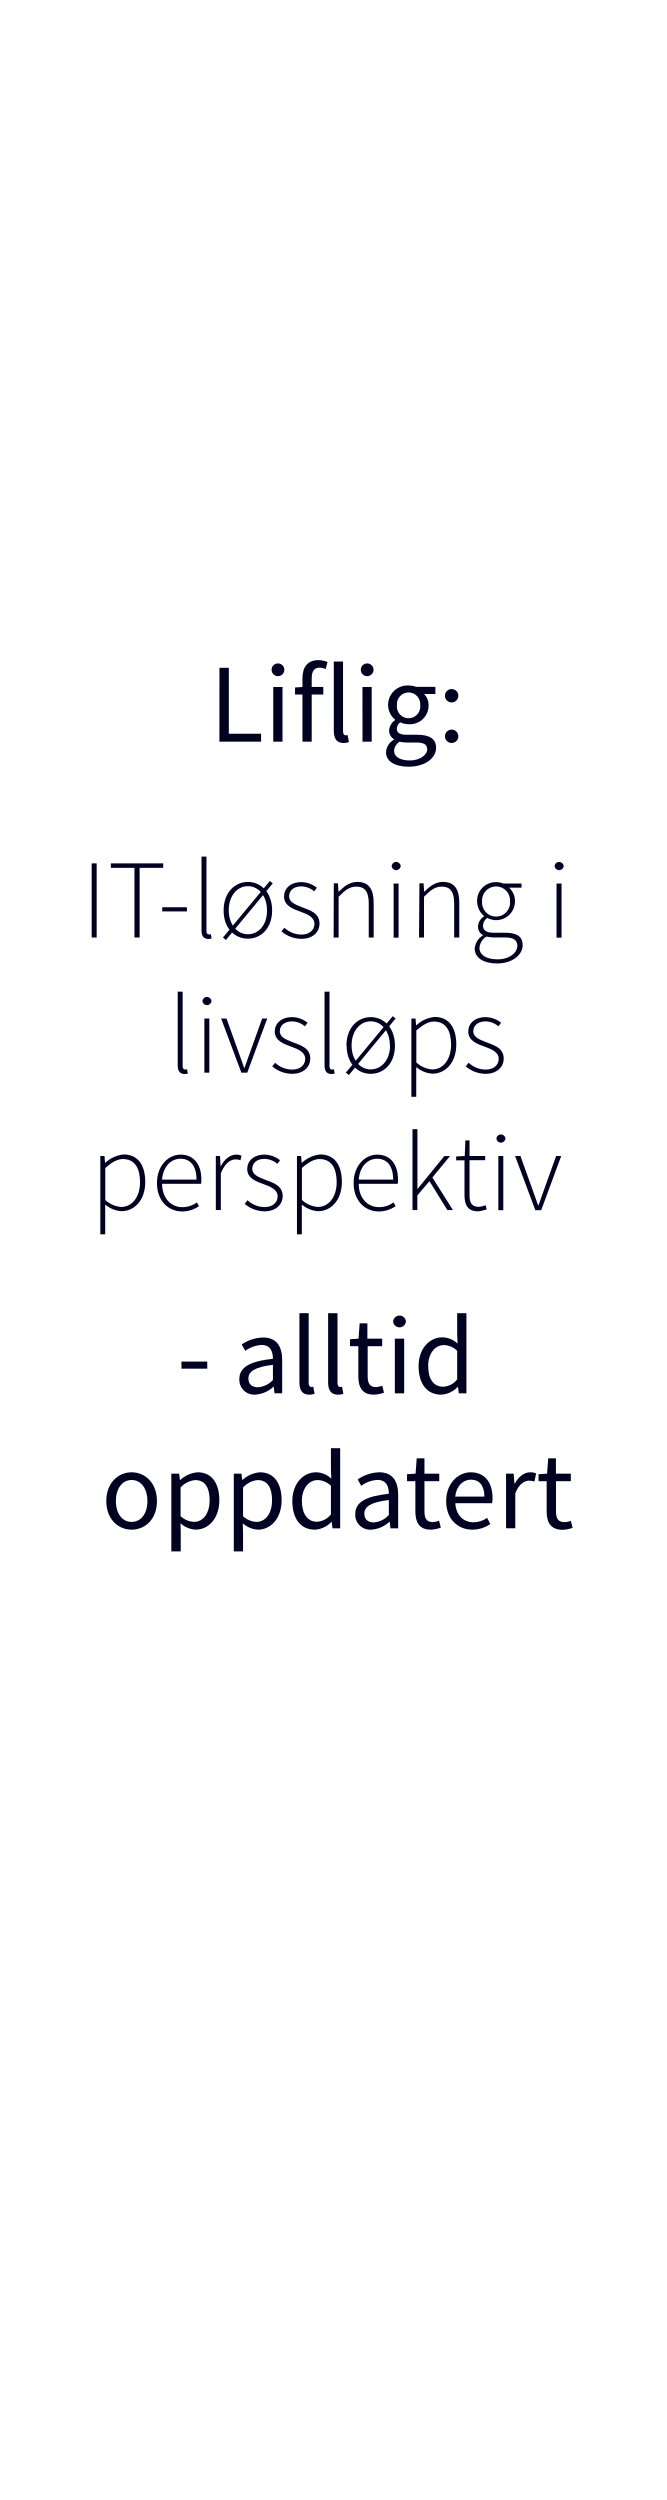
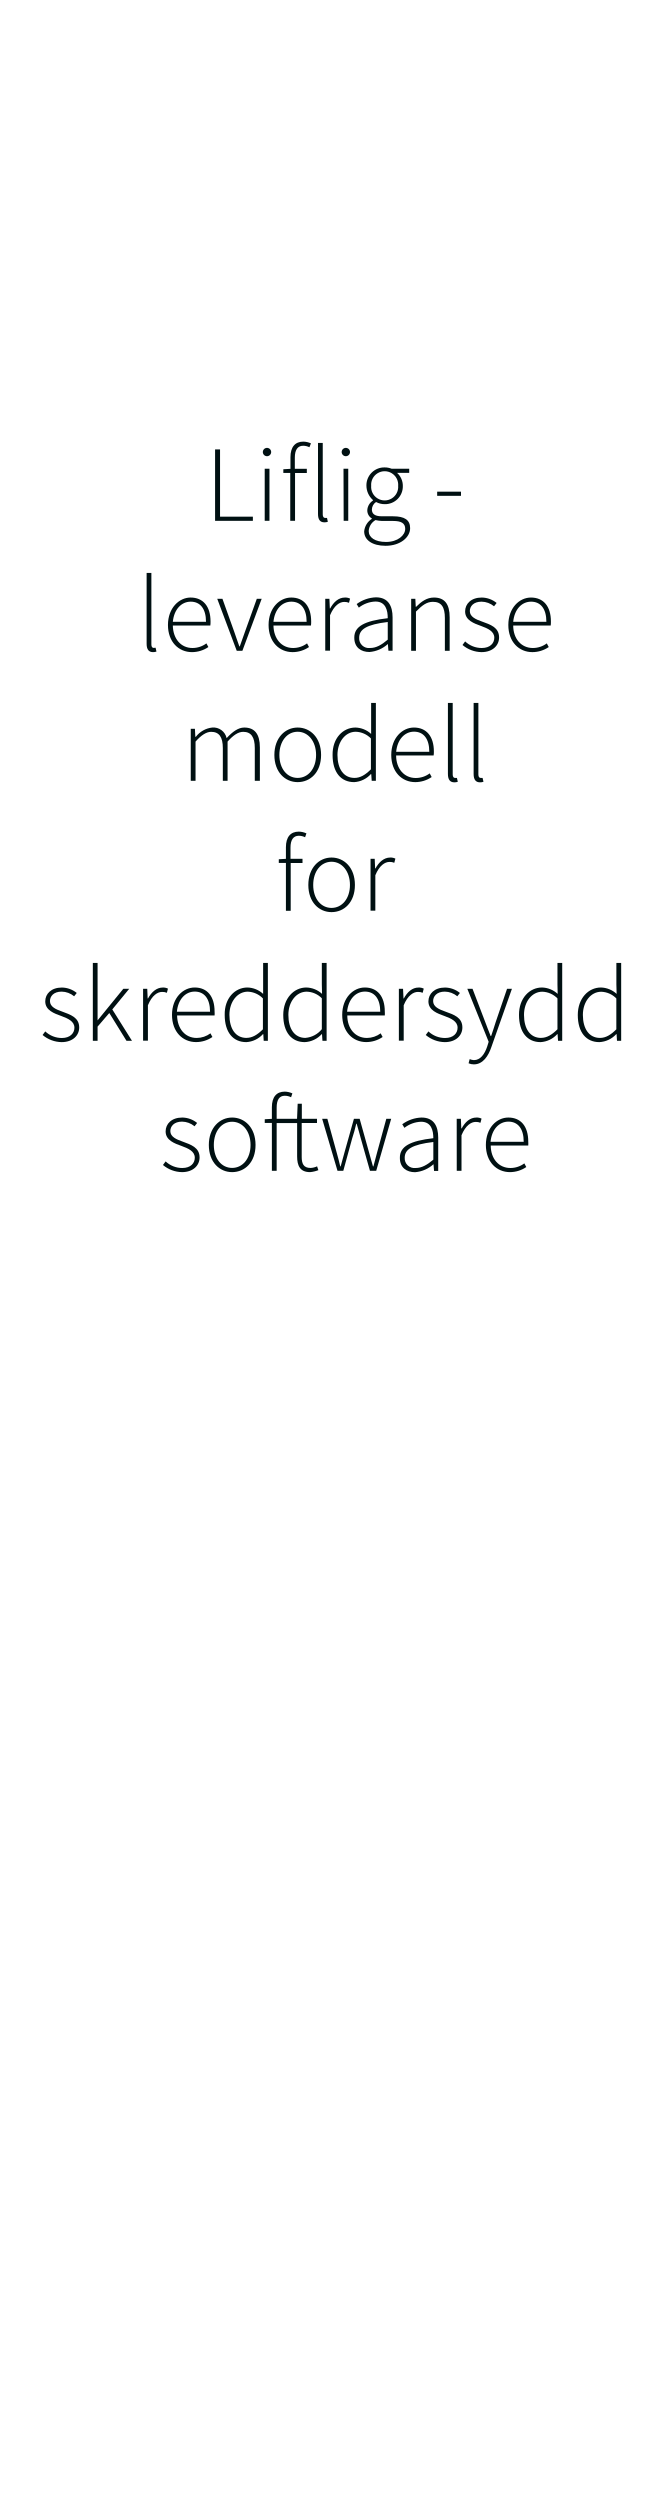
<svg xmlns="http://www.w3.org/2000/svg" id="Layer_1" data-name="Layer 1" viewBox="0 0 160 600">
  <defs>
-     <style>.cls-1{fill:#010121;}</style>
+     <style>.cls-1{fill:#001012;}</style>
  </defs>
-   <path class="cls-1" d="M52.67,160.28h2.25v15.81h7.74V178h-10Z" />
-   <path class="cls-1" d="M65.18,160.75a1.53,1.53,0,0,1,3.06,0,1.53,1.53,0,0,1-3.06,0Zm.4,4.13H67.8V178H65.58Z" />
-   <path class="cls-1" d="M70.81,165l1.88-.13h4.9v1.81H70.81Zm1.78-2.2c0-2.67,1.21-4.37,3.84-4.37a5.78,5.78,0,0,1,2.18.46l-.46,1.69a3.61,3.61,0,0,0-1.49-.34c-1.24,0-1.85.87-1.85,2.56V178H72.59Z" />
-   <path class="cls-1" d="M80.11,175.36V158.77h2.22v16.76c0,.68.3.95.62.95a1.69,1.69,0,0,0,.48-.06l.31,1.7a3.72,3.72,0,0,1-1.28.2C80.79,178.32,80.11,177.26,80.11,175.36Z" />
-   <path class="cls-1" d="M86.59,160.75a1.53,1.53,0,0,1,3.06,0,1.53,1.53,0,0,1-3.06,0Zm.4,4.13h2.22V178H87Z" />
-   <path class="cls-1" d="M92.64,180.52a3.72,3.72,0,0,1,1.92-3v-.1a2.45,2.45,0,0,1-1.17-2.16,3.17,3.17,0,0,1,1.44-2.43v-.11a4.55,4.55,0,0,1-1.69-3.52,4.66,4.66,0,0,1,4.92-4.68,5.37,5.37,0,0,1,1.85.33h4.58v1.71h-2.7a3.77,3.77,0,0,1,1.07,2.7,4.48,4.48,0,0,1-4.8,4.55,4.68,4.68,0,0,1-2-.45,1.93,1.93,0,0,0-.83,1.55c0,.84.54,1.43,2.3,1.43h2.55c3,0,4.58.95,4.58,3.13,0,2.44-2.57,4.54-6.63,4.54C94.86,184,92.64,182.78,92.64,180.52Zm9.89-.69c0-1.21-.92-1.63-2.65-1.63H97.62a7.5,7.5,0,0,1-1.7-.19,2.72,2.72,0,0,0-1.34,2.2c0,1.41,1.42,2.3,3.8,2.3S102.53,181.2,102.53,179.83Zm-1.68-10.6a2.8,2.8,0,1,0-5.58,0,2.81,2.81,0,1,0,5.58,0Z" />
-   <path class="cls-1" d="M106.79,166.91a1.61,1.61,0,1,1,1.6,1.68A1.61,1.61,0,0,1,106.79,166.91Zm0,9.73a1.61,1.61,0,1,1,1.6,1.68A1.61,1.61,0,0,1,106.79,176.64Z" />
-   <path class="cls-1" d="M22,207.21H23.2V225H22Z" />
-   <path class="cls-1" d="M32.27,208.28H26.61v-1.07H39.17v1.07H33.51V225H32.27Z" />
-   <path class="cls-1" d="M38.94,217.74h5.93v1H38.94Z" />
-   <path class="cls-1" d="M48.36,223.26V205.58h1.19v17.84c0,.58.24.85.57.85a2.15,2.15,0,0,0,.48-.05l.2,1a2.68,2.68,0,0,1-.86.13C48.9,225.32,48.36,224.68,48.36,223.26Z" />
-   <path class="cls-1" d="M53.51,225l11.25-13.56.71.56L54.21,225.6Zm.16-6.5c0-4.33,2.71-6.83,5.82-6.83s5.82,2.5,5.82,6.83-2.71,6.78-5.82,6.78S53.67,222.83,53.67,218.54Zm10.41,0c0-3.47-2-5.82-4.59-5.82s-4.59,2.36-4.59,5.77,2,5.77,4.59,5.77S64.08,222,64.08,218.57Z" />
-   <path class="cls-1" d="M67.56,223.53l.69-.87a6,6,0,0,0,4.12,1.64c2,0,3.1-1.19,3.1-2.56,0-1.62-1.68-2.33-3.17-2.87-2-.7-4.13-1.49-4.13-3.71,0-1.86,1.48-3.45,4.18-3.45a6.07,6.07,0,0,1,3.7,1.35l-.64.86a4.93,4.93,0,0,0-3.09-1.19c-2,0-2.94,1.17-2.94,2.36,0,1.48,1.53,2,3.07,2.63,2,.76,4.23,1.42,4.23,3.95,0,2-1.56,3.65-4.36,3.65A7.4,7.4,0,0,1,67.56,223.53Z" />
-   <path class="cls-1" d="M80.11,212h1l.13,2h.06c1.32-1.32,2.67-2.34,4.46-2.34,2.68,0,3.92,1.63,3.92,5V225H88.5v-8.16c0-2.75-.87-4.05-3-4.05-1.54,0-2.66.81-4.23,2.43V225h-1.2Z" />
-   <path class="cls-1" d="M94,207.85a1.09,1.09,0,0,1,2.17,0,1.09,1.09,0,0,1-2.17,0Zm.47,4.19h1.19v13H94.48Z" />
-   <path class="cls-1" d="M100.66,212h1l.13,2h.06c1.32-1.32,2.67-2.34,4.46-2.34,2.68,0,3.92,1.63,3.92,5V225H109v-8.16c0-2.75-.87-4.05-3-4.05-1.54,0-2.66.81-4.24,2.43V225h-1.19Z" />
-   <path class="cls-1" d="M113.93,227.65a4.07,4.07,0,0,1,1.94-3.13v-.1a2.32,2.32,0,0,1-1.15-2.08,3,3,0,0,1,1.42-2.39v-.11a4.76,4.76,0,0,1-1.64-3.55,4.48,4.48,0,0,1,4.56-4.58,4.6,4.6,0,0,1,1.72.33h4.39v1h-3a4.31,4.31,0,0,1,1.43,3.25,4.52,4.52,0,0,1-6.68,4,2.37,2.37,0,0,0-1,1.87c0,.94.54,1.69,2.47,1.69h2.78c2.91,0,4.27.93,4.27,3,0,2.24-2.39,4.38-6.12,4.38C116,231.24,113.93,229.84,113.93,227.65Zm10.23-.66c0-1.43-1-2-3-2h-2.78a8.85,8.85,0,0,1-1.61-.21,3.36,3.36,0,0,0-1.7,2.72c0,1.64,1.57,2.74,4.3,2.74C122.3,230.27,124.16,228.62,124.16,227Zm-1.75-10.7a3.36,3.36,0,1,0-6.71,0,3.37,3.37,0,1,0,6.71,0Z" />
-   <path class="cls-1" d="M133.11,207.85a1.09,1.09,0,0,1,2.17,0,1.09,1.09,0,0,1-2.17,0Zm.46,4.19h1.2v13h-1.2Z" />
-   <path class="cls-1" d="M42.65,255.66V238h1.19v17.84c0,.58.24.85.57.85a2.15,2.15,0,0,0,.48-.05l.2,1a2.68,2.68,0,0,1-.86.13C43.19,257.72,42.65,257.08,42.65,255.66Z" />
-   <path class="cls-1" d="M48.59,240.25a1.09,1.09,0,0,1,2.17,0,1.09,1.09,0,0,1-2.17,0Zm.46,4.19h1.19v13H49.05Z" />
-   <path class="cls-1" d="M53.07,244.44h1.29l2.91,8.12c.42,1.25.89,2.56,1.32,3.72h.1c.42-1.16.89-2.47,1.32-3.72l2.91-8.12h1.22l-4.8,13H57.93Z" />
-   <path class="cls-1" d="M65.34,255.93l.69-.87a6,6,0,0,0,4.12,1.64c2,0,3.1-1.19,3.1-2.56,0-1.62-1.68-2.33-3.18-2.87-1.95-.7-4.13-1.49-4.13-3.71,0-1.86,1.48-3.45,4.18-3.45a6.05,6.05,0,0,1,3.7,1.35l-.64.86a4.88,4.88,0,0,0-3.09-1.19c-2,0-2.94,1.17-2.94,2.36,0,1.48,1.53,2,3.07,2.63,2,.76,4.24,1.42,4.24,3.95,0,1.95-1.57,3.65-4.37,3.65A7.4,7.4,0,0,1,65.34,255.93Z" />
-   <path class="cls-1" d="M77.89,255.66V238h1.19v17.84c0,.58.24.85.56.85a2.27,2.27,0,0,0,.49-.05l.2,1a2.78,2.78,0,0,1-.86.13C78.43,257.72,77.89,257.08,77.89,255.66Z" />
-   <path class="cls-1" d="M83,257.44l11.25-13.56.7.56L83.74,258Zm.15-6.5c0-4.33,2.71-6.83,5.82-6.83s5.82,2.5,5.82,6.83-2.7,6.78-5.82,6.78S83.19,255.23,83.19,250.94Zm10.42,0c0-3.47-2-5.82-4.6-5.82s-4.59,2.36-4.59,5.77,2,5.77,4.59,5.77S93.61,254.37,93.61,251Z" />
-   <path class="cls-1" d="M98.73,244.44h1l.13,1.63h.06a7.45,7.45,0,0,1,4.4-2c3.47,0,5.19,2.61,5.19,6.62,0,4.4-2.66,7-5.72,7a6.74,6.74,0,0,1-3.89-1.59v7.14H98.73Zm9.53,6.29c0-3.18-1.13-5.56-4.12-5.56-1.29,0-2.65.76-4.22,2.14V255a6.35,6.35,0,0,0,3.82,1.67C106.37,256.67,108.26,254.25,108.26,250.73Z" />
-   <path class="cls-1" d="M111.78,255.93l.69-.87a6,6,0,0,0,4.12,1.64c2,0,3.1-1.19,3.1-2.56,0-1.62-1.68-2.33-3.18-2.87-2-.7-4.13-1.49-4.13-3.71,0-1.86,1.48-3.45,4.18-3.45a6.05,6.05,0,0,1,3.7,1.35l-.64.86a4.88,4.88,0,0,0-3.09-1.19c-2,0-2.94,1.17-2.94,2.36,0,1.48,1.53,2,3.07,2.63,2,.76,4.23,1.42,4.23,3.95,0,1.95-1.56,3.65-4.36,3.65A7.4,7.4,0,0,1,111.78,255.93Z" />
-   <path class="cls-1" d="M24.08,277.44h1l.13,1.63h.06a7.48,7.48,0,0,1,4.4-2c3.48,0,5.19,2.61,5.19,6.62,0,4.4-2.65,7-5.71,7a6.76,6.76,0,0,1-3.9-1.59l0,2.39v4.75H24.08Zm9.53,6.29c0-3.18-1.13-5.56-4.12-5.56-1.29,0-2.66.76-4.22,2.14V288a6.31,6.31,0,0,0,3.82,1.67C31.72,289.67,33.61,287.25,33.61,283.73Z" />
-   <path class="cls-1" d="M37.67,283.94c0-4.22,2.75-6.83,5.66-6.83,3.07,0,5,2.19,5,6a5.22,5.22,0,0,1-.07,1H38.9c0,3.27,2,5.61,4.88,5.61a5.81,5.81,0,0,0,3.48-1.15l.49.91a7.05,7.05,0,0,1-4.08,1.27C40.36,290.72,37.67,288.18,37.67,283.94Zm9.49-.84c0-3.31-1.5-5-3.82-5s-4.18,1.86-4.45,5Z" />
-   <path class="cls-1" d="M51.8,277.44h1l.13,2.42H53c.88-1.6,2.15-2.75,3.69-2.75a2.68,2.68,0,0,1,1.28.27l-.26,1.08a3.06,3.06,0,0,0-1.18-.21c-1.16,0-2.54.88-3.53,3.33v8.82H51.8Z" />
-   <path class="cls-1" d="M58.72,288.93l.69-.87a6,6,0,0,0,4.12,1.64c2,0,3.1-1.19,3.1-2.56,0-1.62-1.68-2.33-3.17-2.87-2-.7-4.13-1.49-4.13-3.71,0-1.86,1.48-3.45,4.17-3.45a6.1,6.1,0,0,1,3.71,1.35l-.64.86a4.93,4.93,0,0,0-3.1-1.19c-2,0-2.93,1.17-2.93,2.36,0,1.48,1.52,2,3.07,2.63,2,.76,4.23,1.42,4.23,3.95,0,1.95-1.56,3.65-4.37,3.65A7.4,7.4,0,0,1,58.72,288.93Z" />
-   <path class="cls-1" d="M71.27,277.44h1l.13,1.63h.06a7.48,7.48,0,0,1,4.4-2c3.48,0,5.19,2.61,5.19,6.62,0,4.4-2.66,7-5.71,7a6.76,6.76,0,0,1-3.9-1.59v7.14H71.27Zm9.53,6.29c0-3.18-1.13-5.56-4.12-5.56-1.28,0-2.65.76-4.22,2.14V288a6.35,6.35,0,0,0,3.82,1.67C78.92,289.67,80.8,287.25,80.8,283.73Z" />
-   <path class="cls-1" d="M84.87,283.94c0-4.22,2.75-6.83,5.65-6.83,3.07,0,5,2.19,5,6a5.22,5.22,0,0,1-.07,1H86.09c0,3.27,2,5.61,4.88,5.61a5.84,5.84,0,0,0,3.49-1.15l.49.91a7.09,7.09,0,0,1-4.09,1.27C87.55,290.72,84.87,288.18,84.87,283.94Zm9.49-.84c0-3.31-1.5-5-3.83-5s-4.17,1.86-4.44,5Z" />
-   <path class="cls-1" d="M99,271h1.18v14.31h.06l6.4-7.85H108l-4.23,5.13,4.93,7.83h-1.33l-4.3-6.94-2.91,3.41v3.53H99Z" />
-   <path class="cls-1" d="M111.48,286.82v-8.34h-2v-.93l2.06-.11.15-3.75h1v3.75h3.76v1h-3.76v8.43c0,1.65.42,2.77,2.2,2.77a4.61,4.61,0,0,0,1.63-.41l.31,1a7.6,7.6,0,0,1-2.11.48C112.21,290.72,111.48,289.14,111.48,286.82Z" />
-   <path class="cls-1" d="M119.14,273.25a1.09,1.09,0,0,1,2.17,0,1.09,1.09,0,0,1-2.17,0Zm.46,4.19h1.19v13H119.6Z" />
-   <path class="cls-1" d="M123.62,277.44h1.29l2.91,8.12c.43,1.25.89,2.56,1.32,3.72h.1c.43-1.16.89-2.47,1.32-3.72l2.91-8.12h1.22l-4.8,13h-1.41Z" />
-   <path class="cls-1" d="M43.55,326.78h6.19v1.7H43.55Z" />
-   <path class="cls-1" d="M57.44,331c0-2.86,2.47-4.28,8.06-4.89,0-1.69-.57-3.32-2.71-3.32a7.2,7.2,0,0,0-3.91,1.41L58,322.67A9.66,9.66,0,0,1,63.16,321c3.2,0,4.56,2.12,4.56,5.39v8H65.88l-.18-1.57h-.08a7,7,0,0,1-4.34,1.89A3.57,3.57,0,0,1,57.44,331Zm8.06.21v-3.65c-4.4.53-5.88,1.61-5.88,3.29,0,1.49,1,2.09,2.29,2.09A5.39,5.39,0,0,0,65.5,331.2Z" />
-   <path class="cls-1" d="M71.86,331.76V315.17h2.22v16.76c0,.68.3.95.62.95a1.75,1.75,0,0,0,.49-.06l.3,1.7a3.72,3.72,0,0,1-1.28.2C72.54,334.72,71.86,333.66,71.86,331.76Z" />
-   <path class="cls-1" d="M78.75,331.76V315.17H81v16.76c0,.68.29.95.61.95a1.75,1.75,0,0,0,.49-.06l.3,1.7a3.63,3.63,0,0,1-1.28.2C79.43,334.72,78.75,333.66,78.75,331.76Z" />
-   <path class="cls-1" d="M86,330.34v-7.25h-2v-1.68l2.05-.13.27-3.68h1.85v3.68h3.55v1.81H88.24v7.29c0,1.61.52,2.53,2,2.53a4.27,4.27,0,0,0,1.49-.35l.43,1.68a7.83,7.83,0,0,1-2.43.48C87,334.72,86,333,86,330.34Z" />
-   <path class="cls-1" d="M94.35,317.15a1.54,1.54,0,0,1,3.07,0,1.54,1.54,0,0,1-3.07,0Zm.41,4.13H97V334.4H94.76Z" />
-   <path class="cls-1" d="M100.46,327.86c0-4.26,2.69-6.9,5.68-6.9a5.39,5.39,0,0,1,3.68,1.51l-.1-2.25v-5.05h2.22V334.4h-1.83l-.19-1.55h-.07a5.81,5.81,0,0,1-4,1.87C102.59,334.72,100.46,332.23,100.46,327.86Zm9.26,3.2v-6.87a4.62,4.62,0,0,0-3.2-1.37c-2.1,0-3.76,2-3.76,5,0,3.14,1.3,5,3.6,5A4.54,4.54,0,0,0,109.72,331.06Z" />
-   <path class="cls-1" d="M25.51,360.26c0-4.38,2.87-6.91,6.08-6.91s6.08,2.53,6.08,6.91-2.86,6.86-6.08,6.86S25.51,364.6,25.51,360.26Zm9.87,0c0-3-1.53-5.06-3.79-5.06s-3.78,2.05-3.78,5.06,1.53,5,3.78,5S35.38,363.26,35.38,360.26Z" />
-   <path class="cls-1" d="M41.12,353.68H43l.18,1.51h.08a6.92,6.92,0,0,1,4.18-1.84c3.39,0,5.2,2.64,5.2,6.69,0,4.47-2.68,7.08-5.68,7.08a6,6,0,0,1-3.64-1.52l.06,2.29v4.44H41.12Zm9.19,6.38c0-2.9-1-4.84-3.46-4.84A5.41,5.41,0,0,0,43.34,357v6.88a5.13,5.13,0,0,0,3.2,1.37C48.71,365.26,50.31,363.3,50.31,360.06Z" />
-   <path class="cls-1" d="M56.11,353.68h1.83l.19,1.51h.07a6.94,6.94,0,0,1,4.18-1.84c3.39,0,5.21,2.64,5.21,6.69,0,4.47-2.69,7.08-5.69,7.08a5.91,5.91,0,0,1-3.63-1.52l.06,2.29v4.44H56.11Zm9.18,6.38c0-2.9-1-4.84-3.46-4.84a5.37,5.37,0,0,0-3.5,1.79v6.88a5.09,5.09,0,0,0,3.19,1.37C63.69,365.26,65.29,363.3,65.29,360.06Z" />
-   <path class="cls-1" d="M70.16,360.26c0-4.26,2.68-6.91,5.67-6.91a5.37,5.37,0,0,1,3.68,1.53l-.09-2.26v-5.05h2.22V366.8H79.8l-.19-1.55h-.07a5.81,5.81,0,0,1-4,1.87C72.28,367.12,70.16,364.63,70.16,360.26Zm9.26,3.2v-6.87a4.62,4.62,0,0,0-3.2-1.37c-2.1,0-3.77,2-3.77,5s1.3,5,3.6,5A4.56,4.56,0,0,0,79.42,363.46Z" />
-   <path class="cls-1" d="M85.26,363.39c0-2.85,2.47-4.28,8.06-4.89,0-1.69-.56-3.32-2.71-3.32a7.2,7.2,0,0,0-3.91,1.41l-.87-1.52A9.66,9.66,0,0,1,91,353.35c3.21,0,4.56,2.13,4.56,5.4v8.05H93.71l-.19-1.57h-.07a7,7,0,0,1-4.34,1.89A3.57,3.57,0,0,1,85.26,363.39Zm8.06.21V360c-4.4.53-5.88,1.61-5.88,3.29,0,1.49,1,2.09,2.3,2.09A5.39,5.39,0,0,0,93.32,363.6Z" />
-   <path class="cls-1" d="M99.69,362.74v-7.25h-2v-1.68l2.05-.13.27-3.68h1.86v3.68h3.55v1.81h-3.55v7.29c0,1.6.51,2.53,2,2.53a4.32,4.32,0,0,0,1.5-.35l.43,1.68a8,8,0,0,1-2.44.48C100.64,367.12,99.69,365.35,99.69,362.74Z" />
-   <path class="cls-1" d="M107.08,360.26c0-4.27,2.88-6.91,5.9-6.91,3.34,0,5.23,2.41,5.23,6.16a7.39,7.39,0,0,1-.1,1.26h-8.84c.16,2.78,1.86,4.58,4.36,4.58a5.69,5.69,0,0,0,3.27-1.05l.79,1.46a7.66,7.66,0,0,1-4.33,1.36C109.86,367.12,107.08,364.57,107.08,360.26Zm9.17-1.08c0-2.63-1.18-4.06-3.23-4.06-1.85,0-3.5,1.48-3.77,4.06Z" />
-   <path class="cls-1" d="M121.45,353.68h1.83l.19,2.39h.07c.91-1.67,2.25-2.72,3.73-2.72a3,3,0,0,1,1.4.28l-.41,1.94a3.74,3.74,0,0,0-1.28-.21c-1.1,0-2.43.79-3.31,3v8.42h-2.22Z" />
-   <path class="cls-1" d="M131.2,362.74v-7.25h-1.95v-1.68l2.05-.13.27-3.68h1.85v3.68H137v1.81h-3.56v7.29c0,1.6.52,2.53,2,2.53A4.32,4.32,0,0,0,137,365l.43,1.68a8,8,0,0,1-2.44.48C132.15,367.12,131.2,365.35,131.2,362.74Z" />
+   <path class="cls-1" d="M51.62,107.86h1.19V124h7.88v1H51.62Z" />
+   <path class="cls-1" d="M63.08,108.49a1,1,0,1,1,1,1A1,1,0,0,1,63.08,108.49Zm.45,4h1.14V125H63.53Z" />
+   <path class="cls-1" d="M74.26,107.34a3.36,3.36,0,0,0-1.5-.36c-1.33,0-2,1-2,2.83v2.71h2.88v1H70.81V125H69.66V113.51H68v-.89l1.71-.1v-2.78c0-2.47,1.12-3.75,3.1-3.75a4.68,4.68,0,0,1,1.82.42Z" />
+   <path class="cls-1" d="M76.32,106.3h1.14v17.19c0,.55.24.81.55.81a2.12,2.12,0,0,0,.47,0l.2.93a2.33,2.33,0,0,1-.83.13c-1,0-1.53-.62-1.53-2Z" />
+   <path class="cls-1" d="M82,108.49a1,1,0,1,1,1,1A1,1,0,0,1,82,108.49Zm.44,4h1.14V125H82.48Z" />
+   <path class="cls-1" d="M89.24,124.53v-.1a2.24,2.24,0,0,1-1.09-2,2.92,2.92,0,0,1,1.35-2.29V120a4.64,4.64,0,0,1-1.56-3.43,4.29,4.29,0,0,1,4.39-4.39,4.38,4.38,0,0,1,1.64.31h4.24v1H95.3a4.17,4.17,0,0,1,1.38,3.15A4.26,4.26,0,0,1,92.33,121a4.34,4.34,0,0,1-2.08-.52,2.25,2.25,0,0,0-1,1.8c0,.91.52,1.63,2.39,1.63h2.68c2.81,0,4.11.89,4.11,2.86,0,2.16-2.32,4.22-5.9,4.22-3.15,0-5.13-1.36-5.13-3.46A4,4,0,0,1,89.24,124.53Zm3.41,5.54c2.8,0,4.6-1.59,4.6-3.15,0-1.37-1-1.89-2.89-1.89H91.68a8.25,8.25,0,0,1-1.56-.21,3.26,3.26,0,0,0-1.63,2.62C88.49,129,90,130.07,92.65,130.07Zm2.91-13.47a3.25,3.25,0,1,0-6.48,0,3.25,3.25,0,1,0,6.48,0Z" />
+   <path class="cls-1" d="M104.92,118h5.72v1h-5.72Z" />
+   <path class="cls-1" d="M35.19,137.5h1.14v17.19c0,.55.23.81.55.81a2.05,2.05,0,0,0,.46-.05l.21.93a2.37,2.37,0,0,1-.83.13c-1,0-1.53-.62-1.53-2Z" />
+   <path class="cls-1" d="M45.74,143.41c3,0,4.79,2.1,4.79,5.77a6,6,0,0,1-.05.94h-9c.05,3.14,1.9,5.4,4.71,5.4a5.56,5.56,0,0,0,3.35-1.11l.47.88a7,7,0,0,1-3.93,1.22c-3.2,0-5.77-2.44-5.77-6.52S43,143.41,45.74,143.41Zm3.7,5.82c0-3.2-1.44-4.83-3.67-4.83s-4,1.84-4.29,4.83Z" />
+   <path class="cls-1" d="M52.14,143.72h1.25l2.8,7.83c.39,1.19.86,2.44,1.25,3.58h.11c.41-1.14.85-2.39,1.27-3.58l2.81-7.83H62.8L58.17,156.2H56.82Z" />
+   <path class="cls-1" d="M69.9,143.41c3,0,4.78,2.1,4.78,5.77a6,6,0,0,1-.05.94h-9c.05,3.14,1.9,5.4,4.71,5.4a5.54,5.54,0,0,0,3.35-1.11l.47.88a7,7,0,0,1-3.93,1.22c-3.19,0-5.77-2.44-5.77-6.52S67.11,143.41,69.9,143.41Zm3.69,5.82c0-3.2-1.43-4.83-3.67-4.83s-4,1.84-4.29,4.83Z" />
+   <path class="cls-1" d="M78.06,143.72h1l.1,2.31h.08c.83-1.53,2-2.62,3.54-2.62a2.52,2.52,0,0,1,1.24.26l-.26,1a2.64,2.64,0,0,0-1.14-.21c-1.12,0-2.44.86-3.41,3.2v8.5H78.06Z" />
+   <path class="cls-1" d="M93.06,148.37c0-1.89-.49-4-2.94-4a6.81,6.81,0,0,0-4,1.46l-.52-.86a8.34,8.34,0,0,1,4.62-1.61c3,0,4,2.13,4,4.81v8h-1l-.13-1.61h0a7.41,7.41,0,0,1-4.42,1.92c-2,0-3.64-1.06-3.64-3.43C85,150.32,87.52,149,93.06,148.37Zm-4.24,7.15c1.43,0,2.71-.7,4.24-2v-4.24c-5.12.6-6.86,1.79-6.86,3.77A2.33,2.33,0,0,0,88.82,155.52Z" />
+   <path class="cls-1" d="M98.68,143.72h1l.1,1.92h.08c1.27-1.27,2.57-2.23,4.29-2.23,2.57,0,3.77,1.56,3.77,4.78v8h-1.15v-7.85c0-2.65-.83-3.9-2.86-3.9-1.48,0-2.54.78-4.08,2.34v9.41H98.68Z" />
+   <path class="cls-1" d="M111.63,153.94a5.78,5.78,0,0,0,4,1.58c2,0,3-1.14,3-2.47,0-1.56-1.61-2.23-3-2.75-1.9-.68-4-1.43-4-3.56,0-1.82,1.43-3.33,4-3.33a5.76,5.76,0,0,1,3.56,1.3l-.62.8a4.77,4.77,0,0,0-3-1.11c-1.93,0-2.81,1.11-2.81,2.26,0,1.38,1.45,2,2.94,2.52,2,.73,4.08,1.38,4.08,3.82,0,1.87-1.51,3.51-4.21,3.51A7.26,7.26,0,0,1,111,154.8Z" />
+   <path class="cls-1" d="M127.43,143.41c3,0,4.79,2.1,4.79,5.77a6,6,0,0,1-.05.94h-9c0,3.14,1.9,5.4,4.71,5.4a5.56,5.56,0,0,0,3.35-1.11l.47.88a7,7,0,0,1-3.93,1.22c-3.2,0-5.77-2.44-5.77-6.52S124.65,143.41,127.43,143.41Zm3.7,5.82c0-3.2-1.43-4.83-3.67-4.83s-4,1.84-4.29,4.83Z" />
+   <path class="cls-1" d="M45.78,174.92h1l.1,1.92H47a5.73,5.73,0,0,1,3.93-2.23,3.25,3.25,0,0,1,3.46,2.54c1.43-1.55,2.8-2.54,4.23-2.54,2.5,0,3.75,1.56,3.75,4.78v8H61.15v-7.85c0-2.65-.89-3.9-2.78-3.9-1.17,0-2.37.78-3.75,2.34v9.41H53.48v-7.85c0-2.65-.89-3.9-2.81-3.9q-1.68,0-3.74,2.34v9.41H45.78Z" />
+   <path class="cls-1" d="M71.44,174.61c3,0,5.62,2.39,5.62,6.58s-2.6,6.52-5.62,6.52-5.59-2.39-5.59-6.52S68.45,174.61,71.44,174.61Zm0,12.09c2.53,0,4.42-2.24,4.42-5.51s-1.89-5.57-4.42-5.57-4.39,2.26-4.39,5.57S68.92,186.7,71.44,186.7Z" />
+   <path class="cls-1" d="M85.3,174.61a5.77,5.77,0,0,1,3.77,1.53l0-2.29V168.7h1.14v18.7h-1l-.11-1.61H89a5.84,5.84,0,0,1-4,1.92c-3.15,0-5.18-2.31-5.18-6.52C79.76,177.15,82.34,174.61,85.3,174.61Zm-.21,12.09c1.38,0,2.6-.73,3.93-2.06v-7.41a5.29,5.29,0,0,0-3.64-1.61c-2.5,0-4.39,2.42-4.39,5.57C81,184.49,82.44,186.7,85.09,186.7Z" />
+   <path class="cls-1" d="M99.34,174.61c3,0,4.79,2.1,4.79,5.77a4.85,4.85,0,0,1-.06.93h-9c0,3.15,1.9,5.41,4.7,5.41a5.57,5.57,0,0,0,3.36-1.11l.47.88a7,7,0,0,1-3.93,1.22c-3.2,0-5.77-2.44-5.77-6.52S96.56,174.61,99.34,174.61Zm3.69,5.82c0-3.2-1.43-4.83-3.66-4.83s-4,1.84-4.29,4.83Z" />
+   <path class="cls-1" d="M107.5,168.7h1.15v17.19c0,.55.23.81.54.81a2.07,2.07,0,0,0,.47,0l.21.93a2.37,2.37,0,0,1-.83.13c-1,0-1.54-.62-1.54-2Z" />
+   <path class="cls-1" d="M113.67,168.7h1.14v17.19c0,.55.23.81.55.81a2.05,2.05,0,0,0,.46,0l.21.93a2.37,2.37,0,0,1-.83.13c-1,0-1.53-.62-1.53-2Z" />
+   <path class="cls-1" d="M73.22,200.94a3.46,3.46,0,0,0-1.5-.36c-1.33,0-2,1-2,2.84v2.7h2.88v1H69.77V218.6H68.62V207.11H66.91v-.89l1.71-.1v-2.78c0-2.47,1.12-3.75,3.1-3.75a4.68,4.68,0,0,1,1.82.42Z" />
+   <path class="cls-1" d="M79.57,205.81c3,0,5.61,2.39,5.61,6.58s-2.6,6.52-5.61,6.52S74,216.52,74,212.39,76.58,205.81,79.57,205.81Zm0,12.09c2.52,0,4.42-2.24,4.42-5.51s-1.9-5.57-4.42-5.57-4.4,2.26-4.4,5.57S77.05,217.9,79.57,217.9Z" />
+   <path class="cls-1" d="M88.93,206.12h1l.1,2.31h.08c.83-1.53,2.05-2.62,3.53-2.62a2.54,2.54,0,0,1,1.25.26l-.26,1a2.64,2.64,0,0,0-1.14-.21c-1.12,0-2.45.86-3.41,3.2v8.5H88.93Z" />
+   <path class="cls-1" d="M10.86,247.54a5.82,5.82,0,0,0,4,1.58c1.95,0,3-1.14,3-2.47,0-1.56-1.62-2.23-3-2.75-1.89-.68-4-1.43-4-3.57,0-1.81,1.43-3.32,4-3.32a5.76,5.76,0,0,1,3.56,1.3l-.63.8a4.73,4.73,0,0,0-3-1.12c-1.92,0-2.8,1.12-2.8,2.27,0,1.38,1.45,2,2.93,2.52,1.95.73,4.09,1.38,4.09,3.82,0,1.87-1.51,3.51-4.22,3.51a7.26,7.26,0,0,1-4.57-1.71Z" />
+   <path class="cls-1" d="M22.28,231.1h1.14v13.79h0l6.17-7.57H31l-4.05,4.94,4.73,7.54H30.36l-4.13-6.68-2.81,3.27v3.41H22.28Z" />
+   <path class="cls-1" d="M34.34,237.32h1l.1,2.31h.08c.83-1.53,2.06-2.62,3.54-2.62a2.56,2.56,0,0,1,1.25.26l-.26,1a2.68,2.68,0,0,0-1.15-.21c-1.12,0-2.44.86-3.4,3.2v8.5H34.34Z" />
+   <path class="cls-1" d="M46.72,237c3,0,4.78,2.1,4.78,5.77a6,6,0,0,1,0,.94h-9c.06,3.14,1.9,5.4,4.71,5.4A5.54,5.54,0,0,0,50.51,248l.47.88a6.93,6.93,0,0,1-3.92,1.22c-3.2,0-5.78-2.44-5.78-6.53S43.94,237,46.72,237Zm3.69,5.82c0-3.2-1.43-4.84-3.67-4.84s-4,1.85-4.29,4.84Z" />
+   <path class="cls-1" d="M59.38,237a5.77,5.77,0,0,1,3.77,1.53l0-2.29V231.1h1.14v18.7h-1l-.1-1.61h-.08a5.84,5.84,0,0,1-4,1.92c-3.15,0-5.18-2.31-5.18-6.53C53.84,239.56,56.42,237,59.38,237Zm-.21,12.09c1.38,0,2.6-.73,3.93-2.06v-7.41A5.29,5.29,0,0,0,59.46,238c-2.5,0-4.4,2.42-4.4,5.56C55.06,246.89,56.52,249.1,59.17,249.1Z" />
+   <path class="cls-1" d="M73.52,237a5.75,5.75,0,0,1,3.77,1.53l-.05-2.29V231.1h1.15v18.7h-1l-.11-1.61h-.07a5.89,5.89,0,0,1-4.06,1.92c-3.15,0-5.17-2.31-5.17-6.53C68,239.56,70.56,237,73.52,237Zm-.2,12.09A5.62,5.62,0,0,0,77.24,247v-7.41A5.27,5.27,0,0,0,73.6,238c-2.49,0-4.39,2.42-4.39,5.56C69.21,246.89,70.66,249.1,73.32,249.1Z" />
+   <path class="cls-1" d="M87.56,237c3,0,4.79,2.1,4.79,5.77a6,6,0,0,1,0,.94h-9c0,3.14,1.9,5.4,4.71,5.4A5.56,5.56,0,0,0,91.36,248l.47.88a7,7,0,0,1-3.93,1.22c-3.2,0-5.77-2.44-5.77-6.53S84.78,237,87.56,237Zm3.7,5.82c0-3.2-1.43-4.84-3.67-4.84s-4,1.85-4.29,4.84Z" />
+   <path class="cls-1" d="M95.73,237.32h1l.11,2.31h.08c.83-1.53,2-2.62,3.53-2.62a2.56,2.56,0,0,1,1.25.26l-.26,1a2.66,2.66,0,0,0-1.14-.21c-1.12,0-2.45.86-3.41,3.2v8.5H95.73Z" />
+   <path class="cls-1" d="M102.82,247.54a5.82,5.82,0,0,0,4,1.58c2,0,3-1.14,3-2.47,0-1.56-1.62-2.23-3-2.75-1.89-.68-4-1.43-4-3.57,0-1.81,1.43-3.32,4-3.32a5.76,5.76,0,0,1,3.56,1.3l-.63.8a4.73,4.73,0,0,0-3-1.12c-1.92,0-2.8,1.12-2.8,2.27,0,1.38,1.45,2,2.93,2.52,2,.73,4.09,1.38,4.09,3.82,0,1.87-1.51,3.51-4.22,3.51a7.26,7.26,0,0,1-4.57-1.71Z" />
+   <path class="cls-1" d="M113.74,254.43c1.54,0,2.58-1.41,3.2-3.3l.34-1.1-5.12-12.71h1.25l3,7.85c.39,1,.89,2.39,1.35,3.49h.11c.39-1.1.8-2.45,1.14-3.49l2.68-7.85h1.17l-4.94,14c-.7,2.08-2,4.13-4.19,4.13a3.12,3.12,0,0,1-1.27-.26l.26-1A3,3,0,0,0,113.74,254.43Z" />
+   <path class="cls-1" d="M130.07,237a5.77,5.77,0,0,1,3.77,1.53l-.05-2.29V231.1h1.14v18.7h-1l-.11-1.61h-.08a5.84,5.84,0,0,1-4,1.92c-3.15,0-5.18-2.31-5.18-6.53C124.53,239.56,127.11,237,130.07,237Zm-.21,12.09c1.38,0,2.6-.73,3.93-2.06v-7.41a5.29,5.29,0,0,0-3.64-1.61c-2.5,0-4.39,2.42-4.39,5.56C125.76,246.89,127.21,249.1,129.86,249.1Z" />
+   <path class="cls-1" d="M144.22,237a5.79,5.79,0,0,1,3.77,1.53l-.06-2.29V231.1h1.15v18.7h-1l-.1-1.61h-.08a5.87,5.87,0,0,1-4.06,1.92c-3.14,0-5.17-2.31-5.17-6.53C138.68,239.56,141.25,237,144.22,237ZM144,249.1c1.38,0,2.6-.73,3.92-2.06v-7.41a5.25,5.25,0,0,0-3.64-1.61c-2.49,0-4.39,2.42-4.39,5.56C139.9,246.89,141.36,249.1,144,249.1Z" />
+   <path class="cls-1" d="M39.75,278.74a5.81,5.81,0,0,0,4,1.58c2,0,3-1.14,3-2.47,0-1.56-1.61-2.23-3-2.75-1.9-.68-4-1.43-4-3.56,0-1.82,1.43-3.33,4-3.33a5.74,5.74,0,0,1,3.56,1.3l-.62.8a4.75,4.75,0,0,0-3-1.12c-1.92,0-2.81,1.12-2.81,2.27,0,1.38,1.46,2,2.94,2.52,1.95.73,4.08,1.38,4.08,3.82,0,1.87-1.51,3.51-4.21,3.51a7.26,7.26,0,0,1-4.58-1.71Z" />
+   <path class="cls-1" d="M55.71,268.21c3,0,5.62,2.39,5.62,6.58s-2.6,6.52-5.62,6.52-5.59-2.39-5.59-6.52S52.72,268.21,55.71,268.21Zm0,12.09c2.53,0,4.42-2.24,4.42-5.51s-1.89-5.57-4.42-5.57-4.39,2.26-4.39,5.57S53.19,280.3,55.71,280.3Z" />
+   <path class="cls-1" d="M76.41,280.84a7.12,7.12,0,0,1-2,.47c-2.4,0-3.1-1.53-3.1-3.77v-8H66.4V281H65.25V269.51H63.54v-.89l1.71-.1v-2.78c0-2.47,1.12-3.75,3.1-3.75a4.64,4.64,0,0,1,1.82.42l-.31.93a3.36,3.36,0,0,0-1.51-.36c-1.33,0-1.95,1-1.95,2.83v2.71h4.89l.15-3.62h1v3.62h3.64v1H72.41v8.14c0,1.58.41,2.65,2.13,2.65a4.12,4.12,0,0,0,1.56-.39Z" />
+   <path class="cls-1" d="M77.32,268.52h1.25l2.23,8.09c.32,1.14.6,2.21.86,3.32h.1c.29-1.11.6-2.18.91-3.32l2.27-8.09h1.38l2.26,8.09c.31,1.14.62,2.21.93,3.32h.11c.28-1.11.59-2.18.88-3.32l2.21-8.09h1.17L90.29,281h-1.5l-2.19-7.75c-.36-1.19-.6-2.34-1-3.56h-.1c-.29,1.22-.6,2.42-1,3.61L82.39,281H81Z" />
+   <path class="cls-1" d="M104,273.17c0-1.9-.5-3.95-2.94-3.95a6.85,6.85,0,0,0-4,1.46l-.52-.86a8.27,8.27,0,0,1,4.63-1.61c3,0,4,2.13,4,4.81v8h-1l-.13-1.61h0a7.46,7.46,0,0,1-4.42,1.92c-2,0-3.65-1.06-3.65-3.43C95.93,275.12,98.46,273.8,104,273.17Zm-4.24,7.15c1.43,0,2.7-.7,4.24-2v-4.24c-5.13.6-6.87,1.79-6.87,3.77A2.34,2.34,0,0,0,99.76,280.32Z" />
+   <path class="cls-1" d="M109.61,268.52h1l.1,2.31h.08c.83-1.53,2-2.62,3.54-2.62a2.5,2.5,0,0,1,1.24.26l-.26,1a2.61,2.61,0,0,0-1.14-.21c-1.12,0-2.44.86-3.41,3.2V281h-1.14Z" />
+   <path class="cls-1" d="M122,268.21c3,0,4.78,2.1,4.78,5.77a6,6,0,0,1,0,.94h-9c0,3.14,1.9,5.4,4.71,5.4a5.54,5.54,0,0,0,3.35-1.11l.47.88a7,7,0,0,1-3.92,1.22c-3.2,0-5.78-2.44-5.78-6.52S119.21,268.21,122,268.21Zm3.69,5.82c0-3.2-1.43-4.84-3.67-4.84s-4,1.85-4.29,4.84Z" />
</svg>
